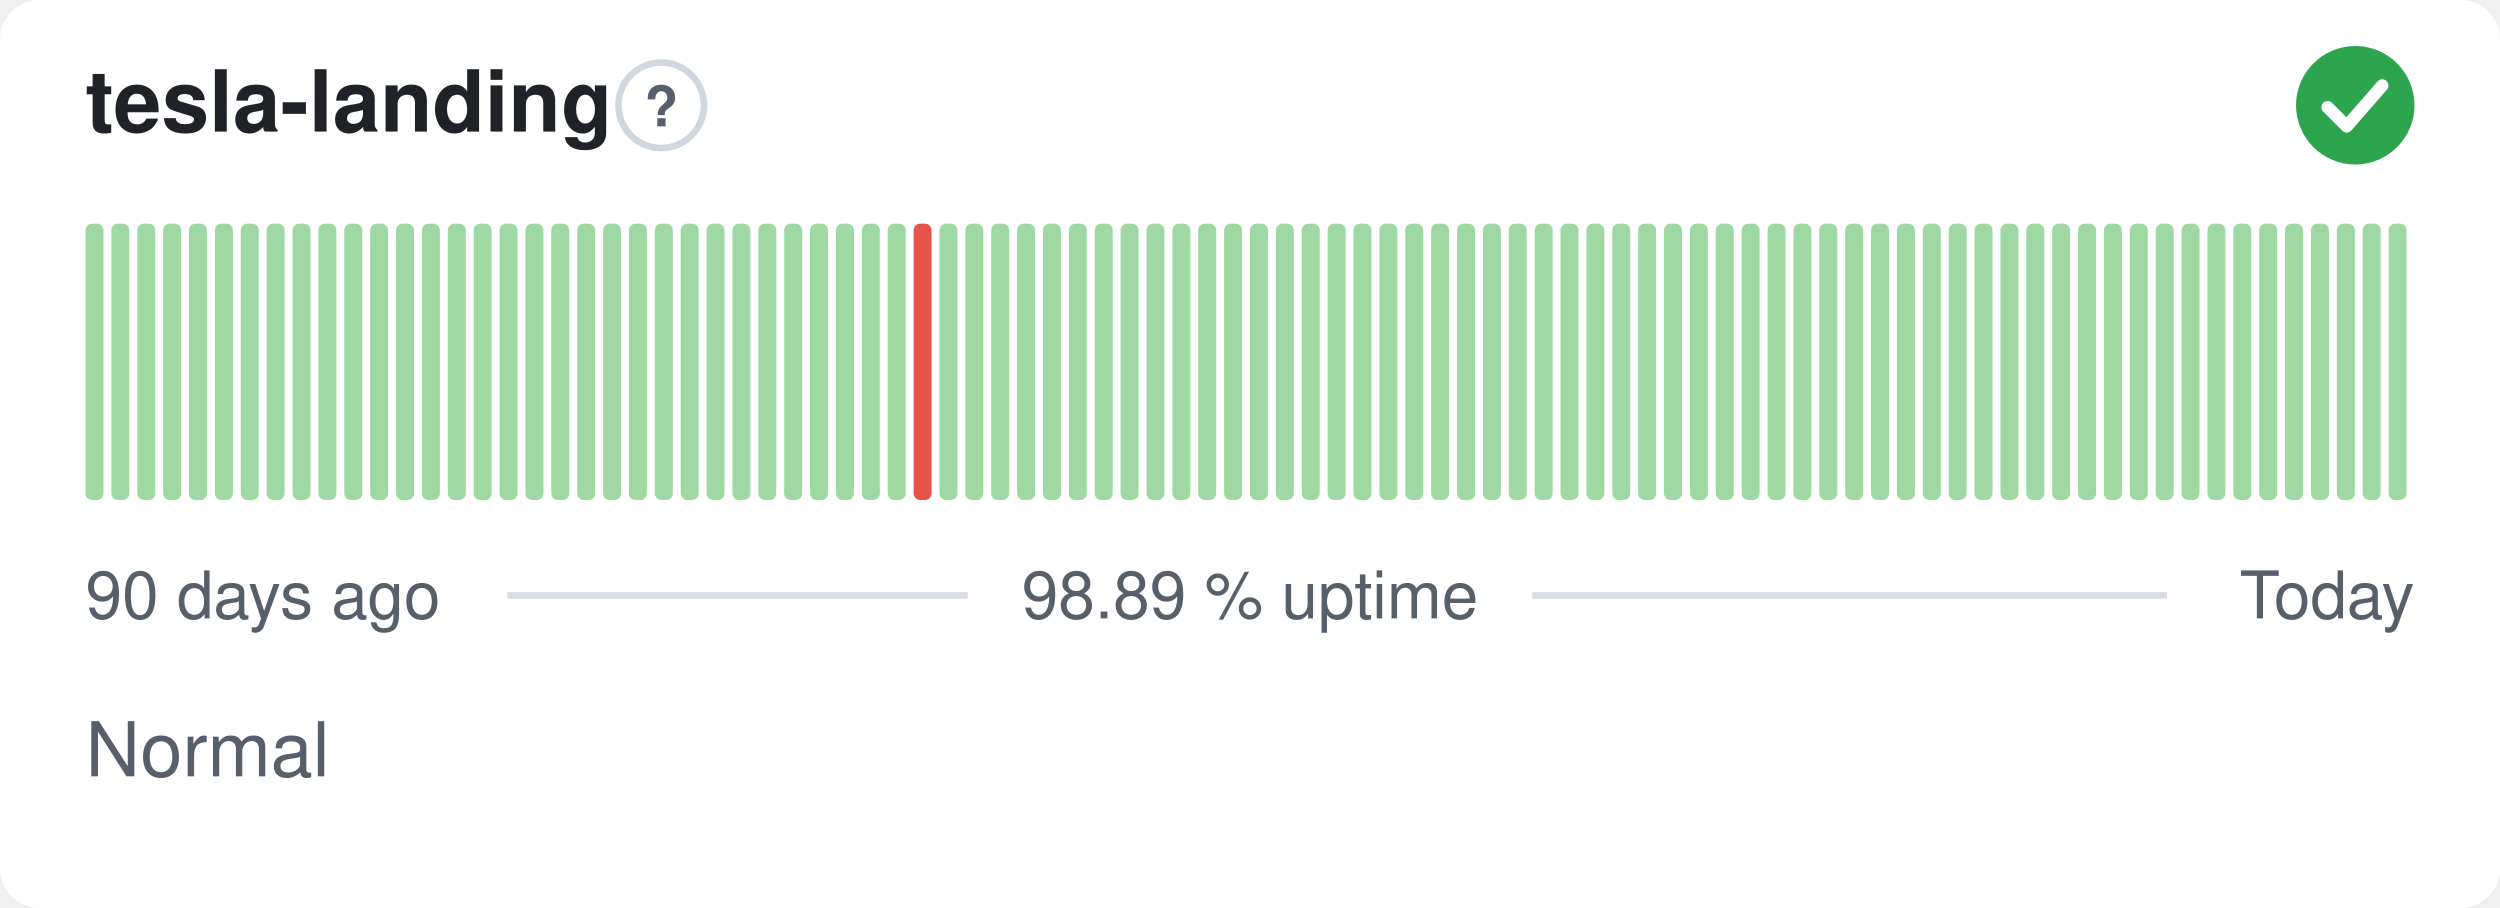
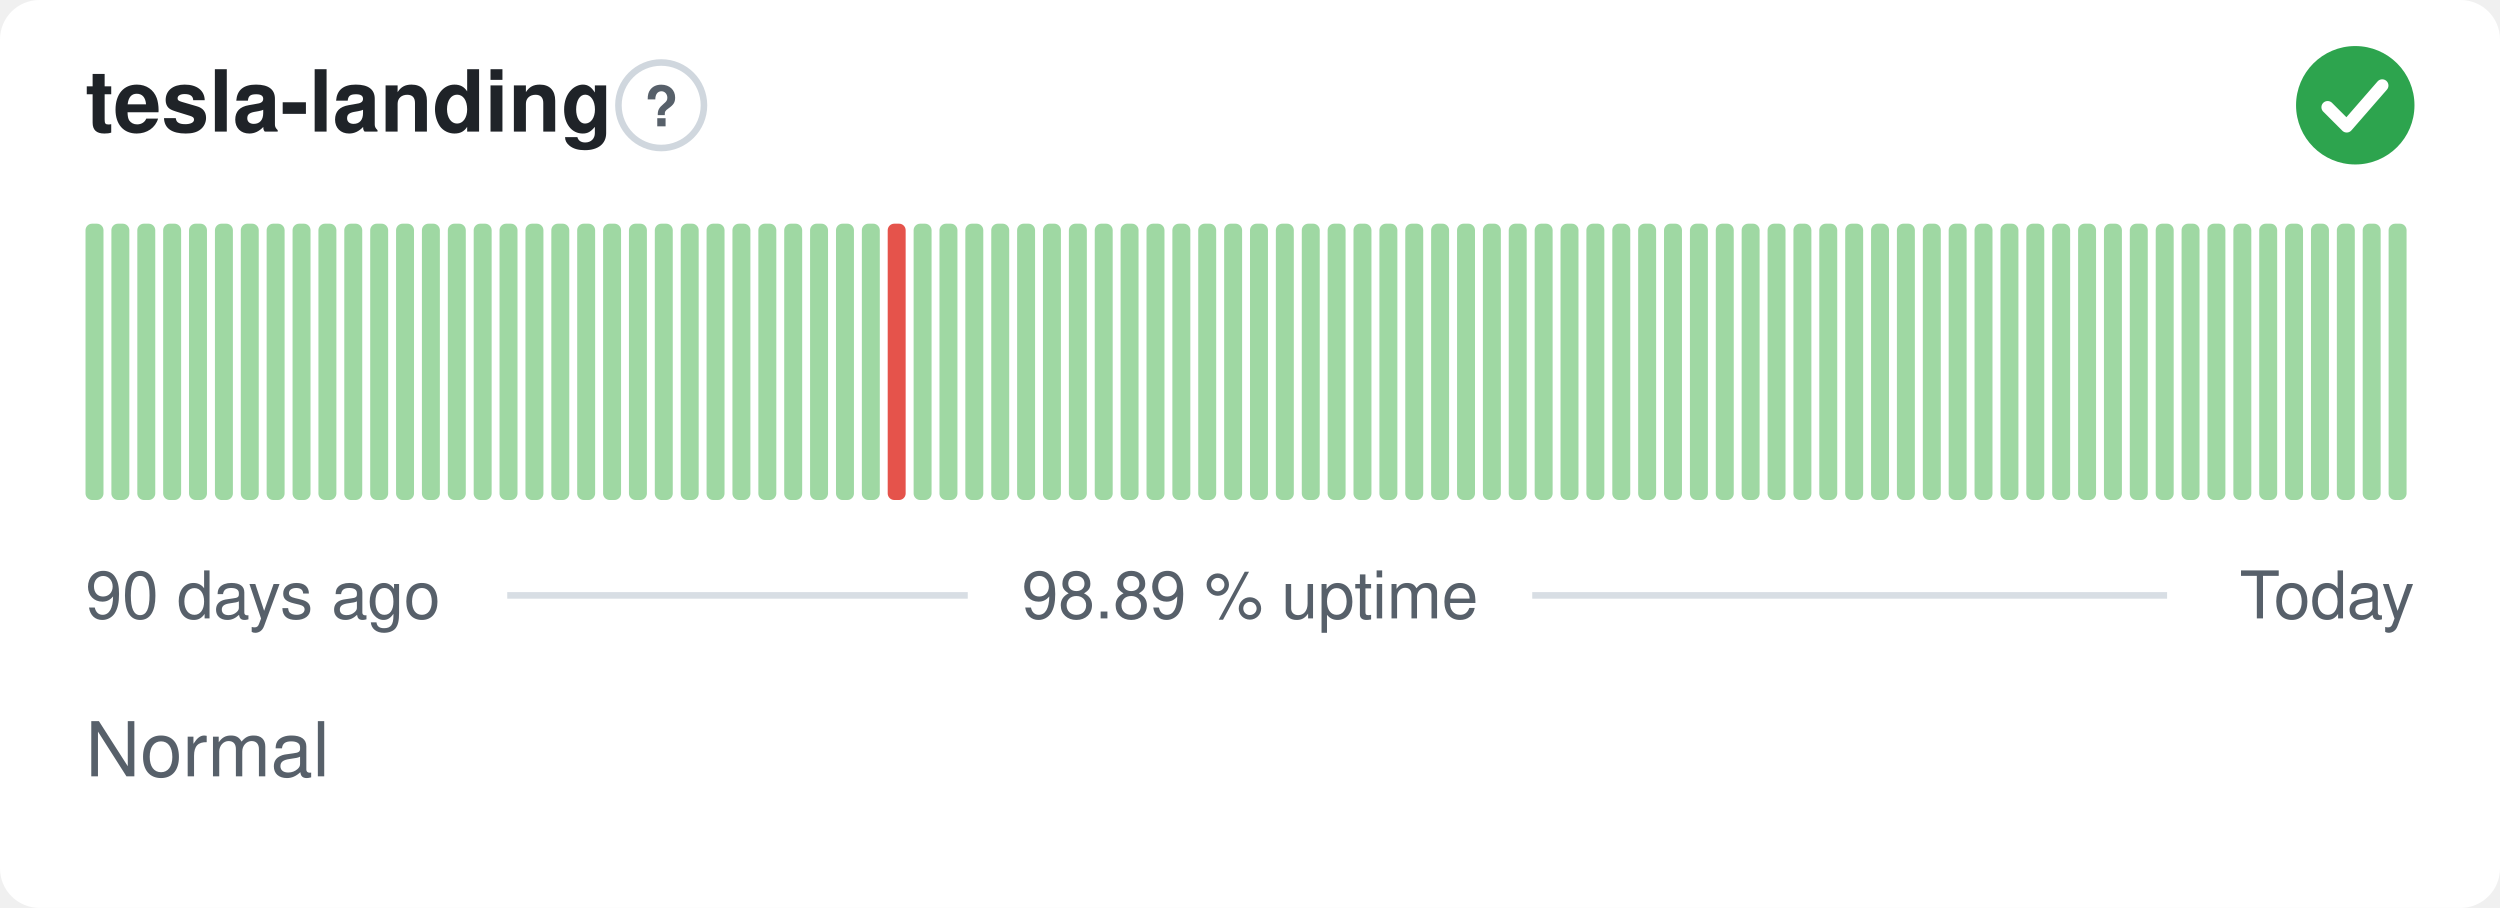
<svg xmlns="http://www.w3.org/2000/svg" width="380" height="138" viewBox="0 0 380 138" role="img" aria-label="tesla-landing: Normal, 98.89 % uptime over the last 90 days" font-family="-apple-system,BlinkMacSystemFont,'Segoe UI',Helvetica,Arial,sans-serif">
  <style>
    @media (prefers-color-scheme: dark) {
      .bg { fill: #0d1117 }
      .title { fill: #e6edf3 }
      .muted { fill: #8b949e }
      .hint { stroke: #30363d }
      .rule { stroke: #30363d }
      .nodata { fill: #21262d }
    }
  </style>
  <rect class="bg" width="380" height="138" rx="6" fill="#ffffff" />
  <text class="title" x="13" y="20" font-size="13" font-weight="600" fill="#1f2328">tesla-landing</text>
  <circle class="hint" cx="100.5" cy="16" r="6.5" fill="none" stroke="#d0d7de" stroke-width="1" />
  <text class="muted" x="100.5" y="19.2" text-anchor="middle" font-size="8.5" font-weight="700" fill="#57606a">?</text>
  <circle cx="358" cy="16" r="9" fill="#2da44e" />
  <path d="M353.80 16.30l2.90 2.90 5.40 -6.20" fill="none" stroke="#fff" stroke-width="1.89" stroke-linecap="round" stroke-linejoin="round" />
  <rect x="13.00" y="34.00" width="2.73" height="42.00" rx="1" fill="#9fd8a3" />
  <rect x="16.93" y="34.00" width="2.73" height="42.00" rx="1" fill="#9fd8a3" />
  <rect x="20.87" y="34.00" width="2.73" height="42.00" rx="1" fill="#9fd8a3" />
  <rect x="24.80" y="34.00" width="2.73" height="42.00" rx="1" fill="#9fd8a3" />
  <rect x="28.73" y="34.00" width="2.73" height="42.00" rx="1" fill="#9fd8a3" />
  <rect x="32.67" y="34.00" width="2.73" height="42.00" rx="1" fill="#9fd8a3" />
  <rect x="36.60" y="34.00" width="2.73" height="42.00" rx="1" fill="#9fd8a3" />
  <rect x="40.53" y="34.00" width="2.73" height="42.00" rx="1" fill="#9fd8a3" />
  <rect x="44.47" y="34.00" width="2.73" height="42.00" rx="1" fill="#9fd8a3" />
  <rect x="48.40" y="34.00" width="2.73" height="42.00" rx="1" fill="#9fd8a3" />
  <rect x="52.33" y="34.00" width="2.73" height="42.00" rx="1" fill="#9fd8a3" />
  <rect x="56.27" y="34.00" width="2.73" height="42.00" rx="1" fill="#9fd8a3" />
  <rect x="60.20" y="34.00" width="2.73" height="42.00" rx="1" fill="#9fd8a3" />
  <rect x="64.13" y="34.00" width="2.73" height="42.00" rx="1" fill="#9fd8a3" />
  <rect x="68.07" y="34.00" width="2.73" height="42.00" rx="1" fill="#9fd8a3" />
  <rect x="72.00" y="34.00" width="2.73" height="42.00" rx="1" fill="#9fd8a3" />
  <rect x="75.93" y="34.00" width="2.73" height="42.00" rx="1" fill="#9fd8a3" />
  <rect x="79.87" y="34.00" width="2.73" height="42.00" rx="1" fill="#9fd8a3" />
  <rect x="83.80" y="34.00" width="2.73" height="42.00" rx="1" fill="#9fd8a3" />
  <rect x="87.73" y="34.00" width="2.73" height="42.00" rx="1" fill="#9fd8a3" />
  <rect x="91.67" y="34.00" width="2.73" height="42.00" rx="1" fill="#9fd8a3" />
  <rect x="95.60" y="34.00" width="2.73" height="42.00" rx="1" fill="#9fd8a3" />
  <rect x="99.53" y="34.00" width="2.73" height="42.00" rx="1" fill="#9fd8a3" />
  <rect x="103.47" y="34.00" width="2.73" height="42.00" rx="1" fill="#9fd8a3" />
  <rect x="107.40" y="34.00" width="2.73" height="42.00" rx="1" fill="#9fd8a3" />
  <rect x="111.33" y="34.00" width="2.73" height="42.00" rx="1" fill="#9fd8a3" />
  <rect x="115.27" y="34.00" width="2.73" height="42.00" rx="1" fill="#9fd8a3" />
  <rect x="119.20" y="34.00" width="2.73" height="42.00" rx="1" fill="#9fd8a3" />
  <rect x="123.13" y="34.00" width="2.73" height="42.00" rx="1" fill="#9fd8a3" />
  <rect x="127.07" y="34.00" width="2.73" height="42.00" rx="1" fill="#9fd8a3" />
  <rect x="131.00" y="34.00" width="2.73" height="42.00" rx="1" fill="#9fd8a3" />
-   <rect x="134.93" y="34.00" width="2.73" height="42.00" rx="1" fill="#9fd8a3" />
-   <rect x="138.87" y="34.00" width="2.73" height="42.00" rx="1" fill="#e5534b" />
+   <rect x="134.93" y="34.00" width="2.73" height="42.00" rx="1" fill="#e5534b" />
+   <rect x="138.87" y="34.00" width="2.73" height="42.00" rx="1" fill="#9fd8a3" />
  <rect x="142.80" y="34.00" width="2.73" height="42.00" rx="1" fill="#9fd8a3" />
  <rect x="146.73" y="34.00" width="2.73" height="42.00" rx="1" fill="#9fd8a3" />
  <rect x="150.67" y="34.00" width="2.73" height="42.00" rx="1" fill="#9fd8a3" />
  <rect x="154.60" y="34.00" width="2.73" height="42.00" rx="1" fill="#9fd8a3" />
  <rect x="158.53" y="34.00" width="2.73" height="42.00" rx="1" fill="#9fd8a3" />
  <rect x="162.47" y="34.00" width="2.73" height="42.00" rx="1" fill="#9fd8a3" />
  <rect x="166.40" y="34.00" width="2.73" height="42.00" rx="1" fill="#9fd8a3" />
  <rect x="170.33" y="34.00" width="2.73" height="42.00" rx="1" fill="#9fd8a3" />
  <rect x="174.27" y="34.00" width="2.73" height="42.00" rx="1" fill="#9fd8a3" />
  <rect x="178.20" y="34.00" width="2.73" height="42.00" rx="1" fill="#9fd8a3" />
  <rect x="182.13" y="34.00" width="2.73" height="42.00" rx="1" fill="#9fd8a3" />
  <rect x="186.07" y="34.00" width="2.73" height="42.00" rx="1" fill="#9fd8a3" />
  <rect x="190.00" y="34.00" width="2.73" height="42.00" rx="1" fill="#9fd8a3" />
  <rect x="193.93" y="34.00" width="2.73" height="42.00" rx="1" fill="#9fd8a3" />
  <rect x="197.87" y="34.00" width="2.73" height="42.00" rx="1" fill="#9fd8a3" />
  <rect x="201.80" y="34.00" width="2.73" height="42.00" rx="1" fill="#9fd8a3" />
  <rect x="205.73" y="34.00" width="2.73" height="42.00" rx="1" fill="#9fd8a3" />
  <rect x="209.67" y="34.00" width="2.73" height="42.00" rx="1" fill="#9fd8a3" />
  <rect x="213.60" y="34.00" width="2.73" height="42.00" rx="1" fill="#9fd8a3" />
  <rect x="217.53" y="34.00" width="2.73" height="42.00" rx="1" fill="#9fd8a3" />
  <rect x="221.47" y="34.00" width="2.73" height="42.00" rx="1" fill="#9fd8a3" />
  <rect x="225.40" y="34.00" width="2.73" height="42.00" rx="1" fill="#9fd8a3" />
  <rect x="229.33" y="34.00" width="2.73" height="42.00" rx="1" fill="#9fd8a3" />
  <rect x="233.27" y="34.00" width="2.73" height="42.00" rx="1" fill="#9fd8a3" />
  <rect x="237.20" y="34.00" width="2.73" height="42.00" rx="1" fill="#9fd8a3" />
  <rect x="241.13" y="34.00" width="2.73" height="42.00" rx="1" fill="#9fd8a3" />
  <rect x="245.07" y="34.00" width="2.73" height="42.00" rx="1" fill="#9fd8a3" />
  <rect x="249.00" y="34.00" width="2.73" height="42.00" rx="1" fill="#9fd8a3" />
  <rect x="252.93" y="34.00" width="2.73" height="42.00" rx="1" fill="#9fd8a3" />
  <rect x="256.87" y="34.00" width="2.73" height="42.00" rx="1" fill="#9fd8a3" />
  <rect x="260.80" y="34.00" width="2.73" height="42.00" rx="1" fill="#9fd8a3" />
  <rect x="264.73" y="34.00" width="2.73" height="42.00" rx="1" fill="#9fd8a3" />
  <rect x="268.67" y="34.00" width="2.73" height="42.00" rx="1" fill="#9fd8a3" />
  <rect x="272.60" y="34.00" width="2.73" height="42.00" rx="1" fill="#9fd8a3" />
  <rect x="276.53" y="34.00" width="2.73" height="42.00" rx="1" fill="#9fd8a3" />
  <rect x="280.47" y="34.00" width="2.73" height="42.00" rx="1" fill="#9fd8a3" />
  <rect x="284.40" y="34.00" width="2.73" height="42.00" rx="1" fill="#9fd8a3" />
  <rect x="288.33" y="34.00" width="2.73" height="42.00" rx="1" fill="#9fd8a3" />
  <rect x="292.27" y="34.00" width="2.73" height="42.00" rx="1" fill="#9fd8a3" />
  <rect x="296.20" y="34.00" width="2.73" height="42.00" rx="1" fill="#9fd8a3" />
  <rect x="300.13" y="34.00" width="2.73" height="42.00" rx="1" fill="#9fd8a3" />
  <rect x="304.07" y="34.00" width="2.73" height="42.00" rx="1" fill="#9fd8a3" />
  <rect x="308.00" y="34.00" width="2.73" height="42.00" rx="1" fill="#9fd8a3" />
  <rect x="311.93" y="34.00" width="2.73" height="42.00" rx="1" fill="#9fd8a3" />
  <rect x="315.87" y="34.00" width="2.73" height="42.00" rx="1" fill="#9fd8a3" />
  <rect x="319.80" y="34.00" width="2.73" height="42.00" rx="1" fill="#9fd8a3" />
  <rect x="323.73" y="34.00" width="2.73" height="42.00" rx="1" fill="#9fd8a3" />
  <rect x="327.67" y="34.00" width="2.73" height="42.00" rx="1" fill="#9fd8a3" />
  <rect x="331.60" y="34.00" width="2.73" height="42.00" rx="1" fill="#9fd8a3" />
  <rect x="335.53" y="34.00" width="2.73" height="42.00" rx="1" fill="#9fd8a3" />
  <rect x="339.47" y="34.00" width="2.73" height="42.00" rx="1" fill="#9fd8a3" />
  <rect x="343.40" y="34.00" width="2.73" height="42.00" rx="1" fill="#9fd8a3" />
  <rect x="347.33" y="34.00" width="2.73" height="42.00" rx="1" fill="#9fd8a3" />
  <rect x="351.27" y="34.00" width="2.73" height="42.00" rx="1" fill="#9fd8a3" />
  <rect x="355.20" y="34.00" width="2.73" height="42.00" rx="1" fill="#9fd8a3" />
  <rect x="359.13" y="34.00" width="2.73" height="42.00" rx="1" fill="#9fd8a3" />
  <rect x="363.07" y="34.00" width="2.73" height="42.00" rx="1" fill="#9fd8a3" />
  <text class="muted" x="13" y="94" font-size="10" fill="#57606a">90 days ago</text>
  <text class="muted" x="190" y="94" text-anchor="middle" font-size="10" fill="#57606a">98.89 % uptime</text>
  <text class="muted" x="367" y="94" text-anchor="end" font-size="10" fill="#57606a">Today</text>
  <line class="rule" x1="77.1" y1="90.5" x2="147.1" y2="90.5" stroke="#d8dee4" stroke-width="1" />
  <line class="rule" x1="232.9" y1="90.5" x2="329.4" y2="90.5" stroke="#d8dee4" stroke-width="1" />
  <text class="muted" x="13" y="118" font-size="11.5" fill="#57606a">Normal</text>
</svg>
